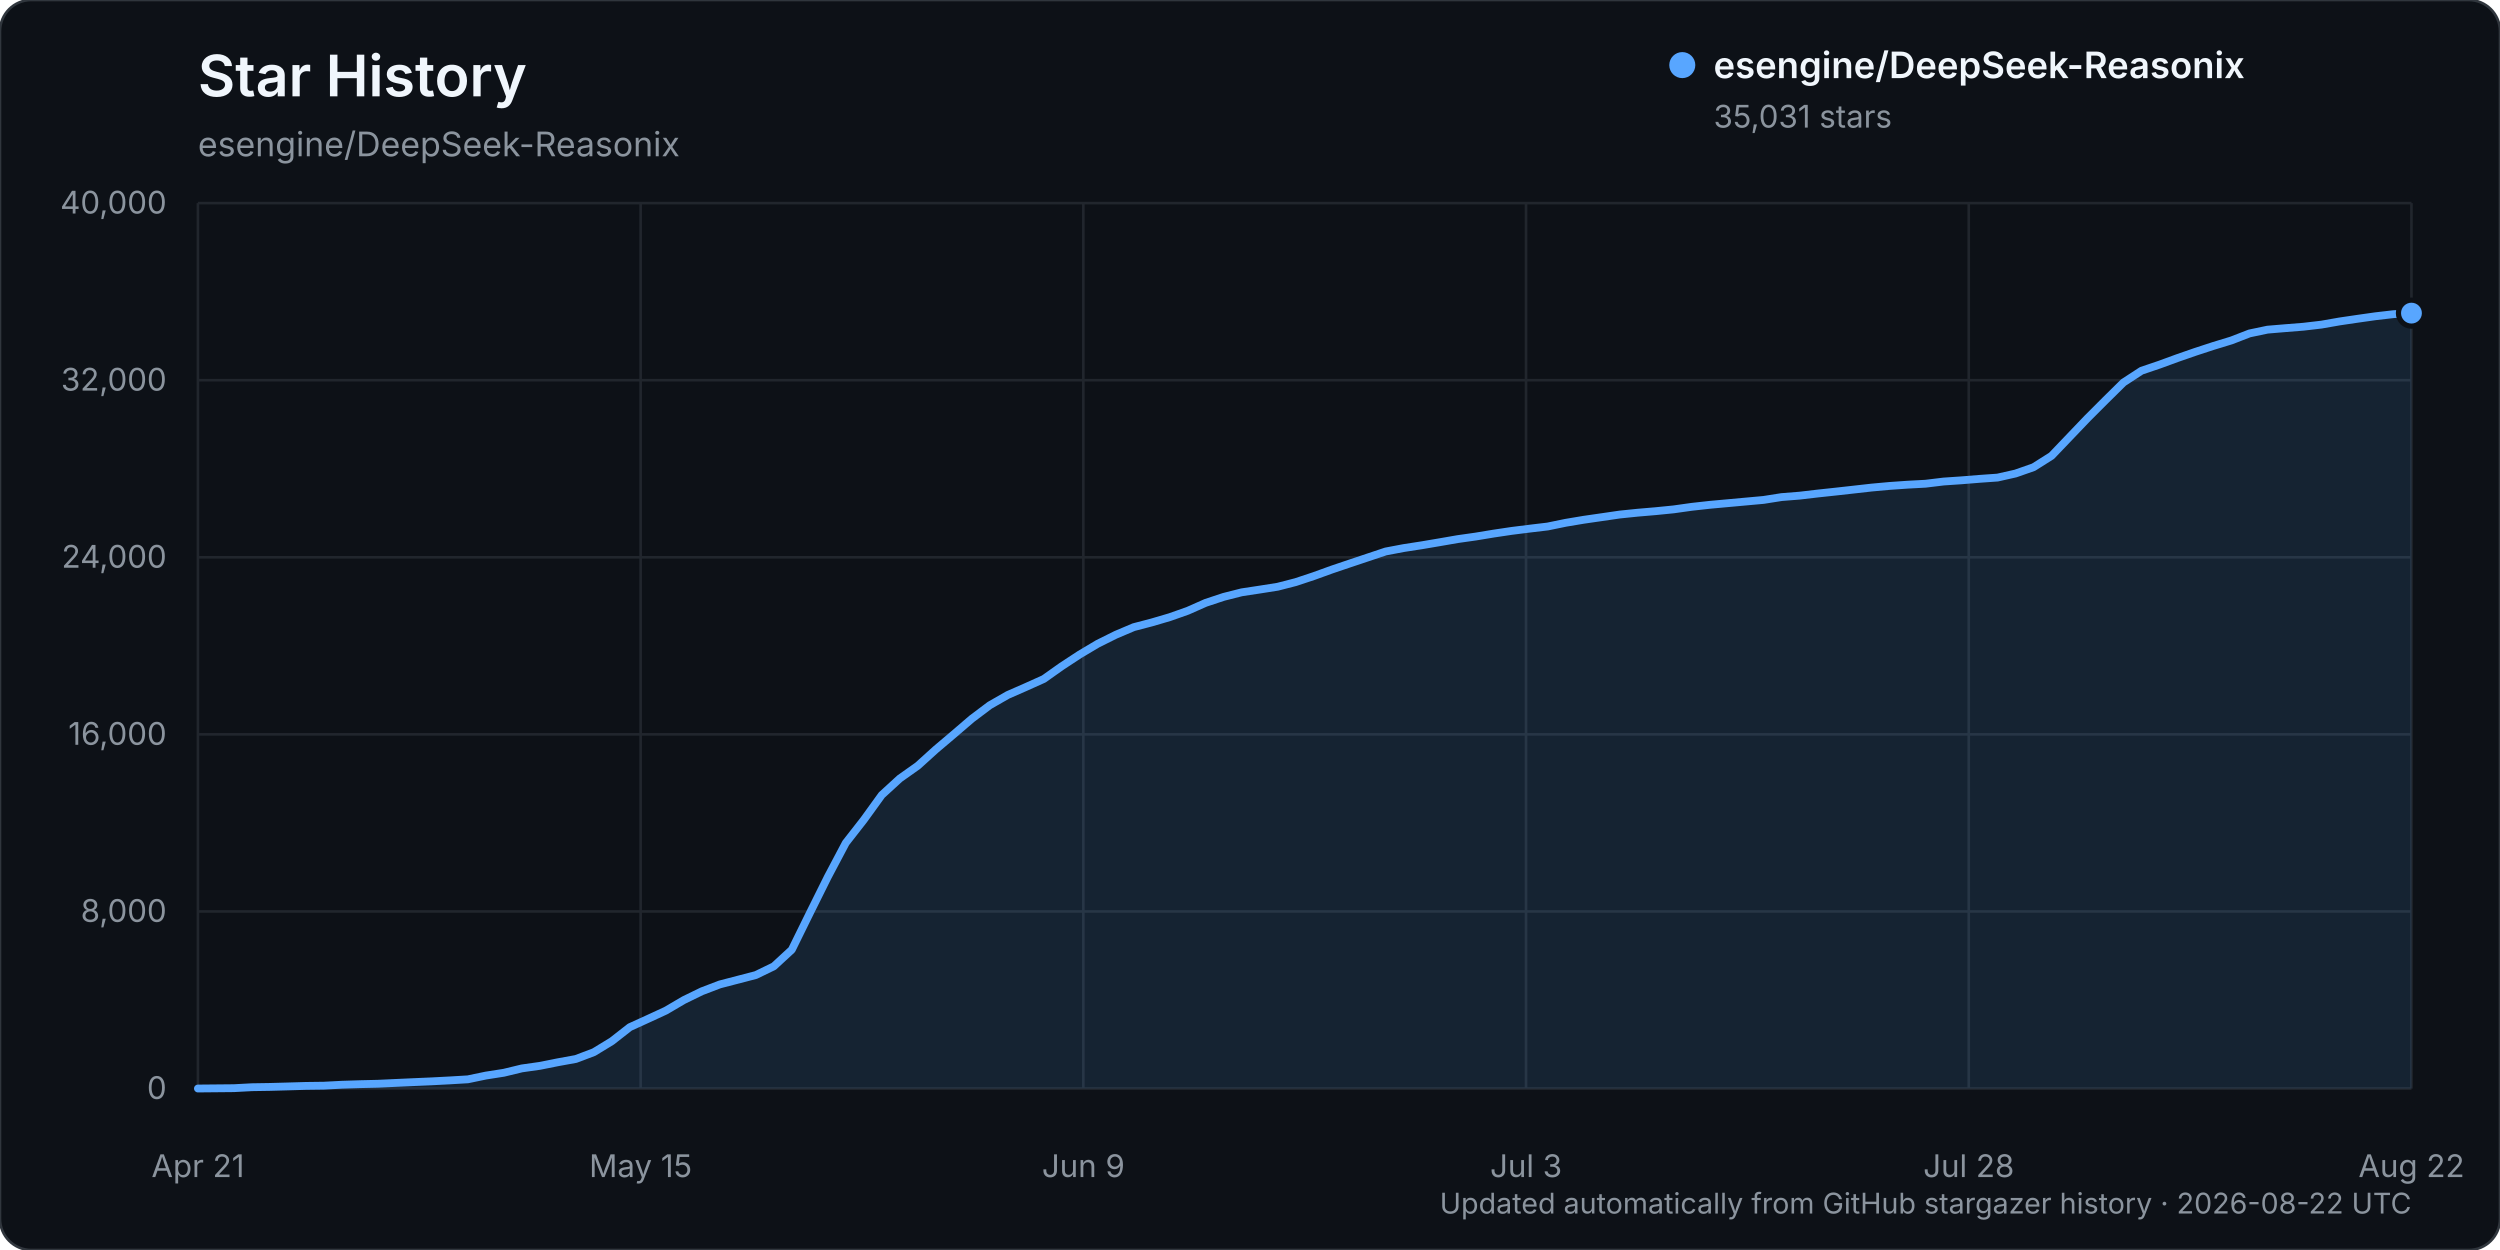
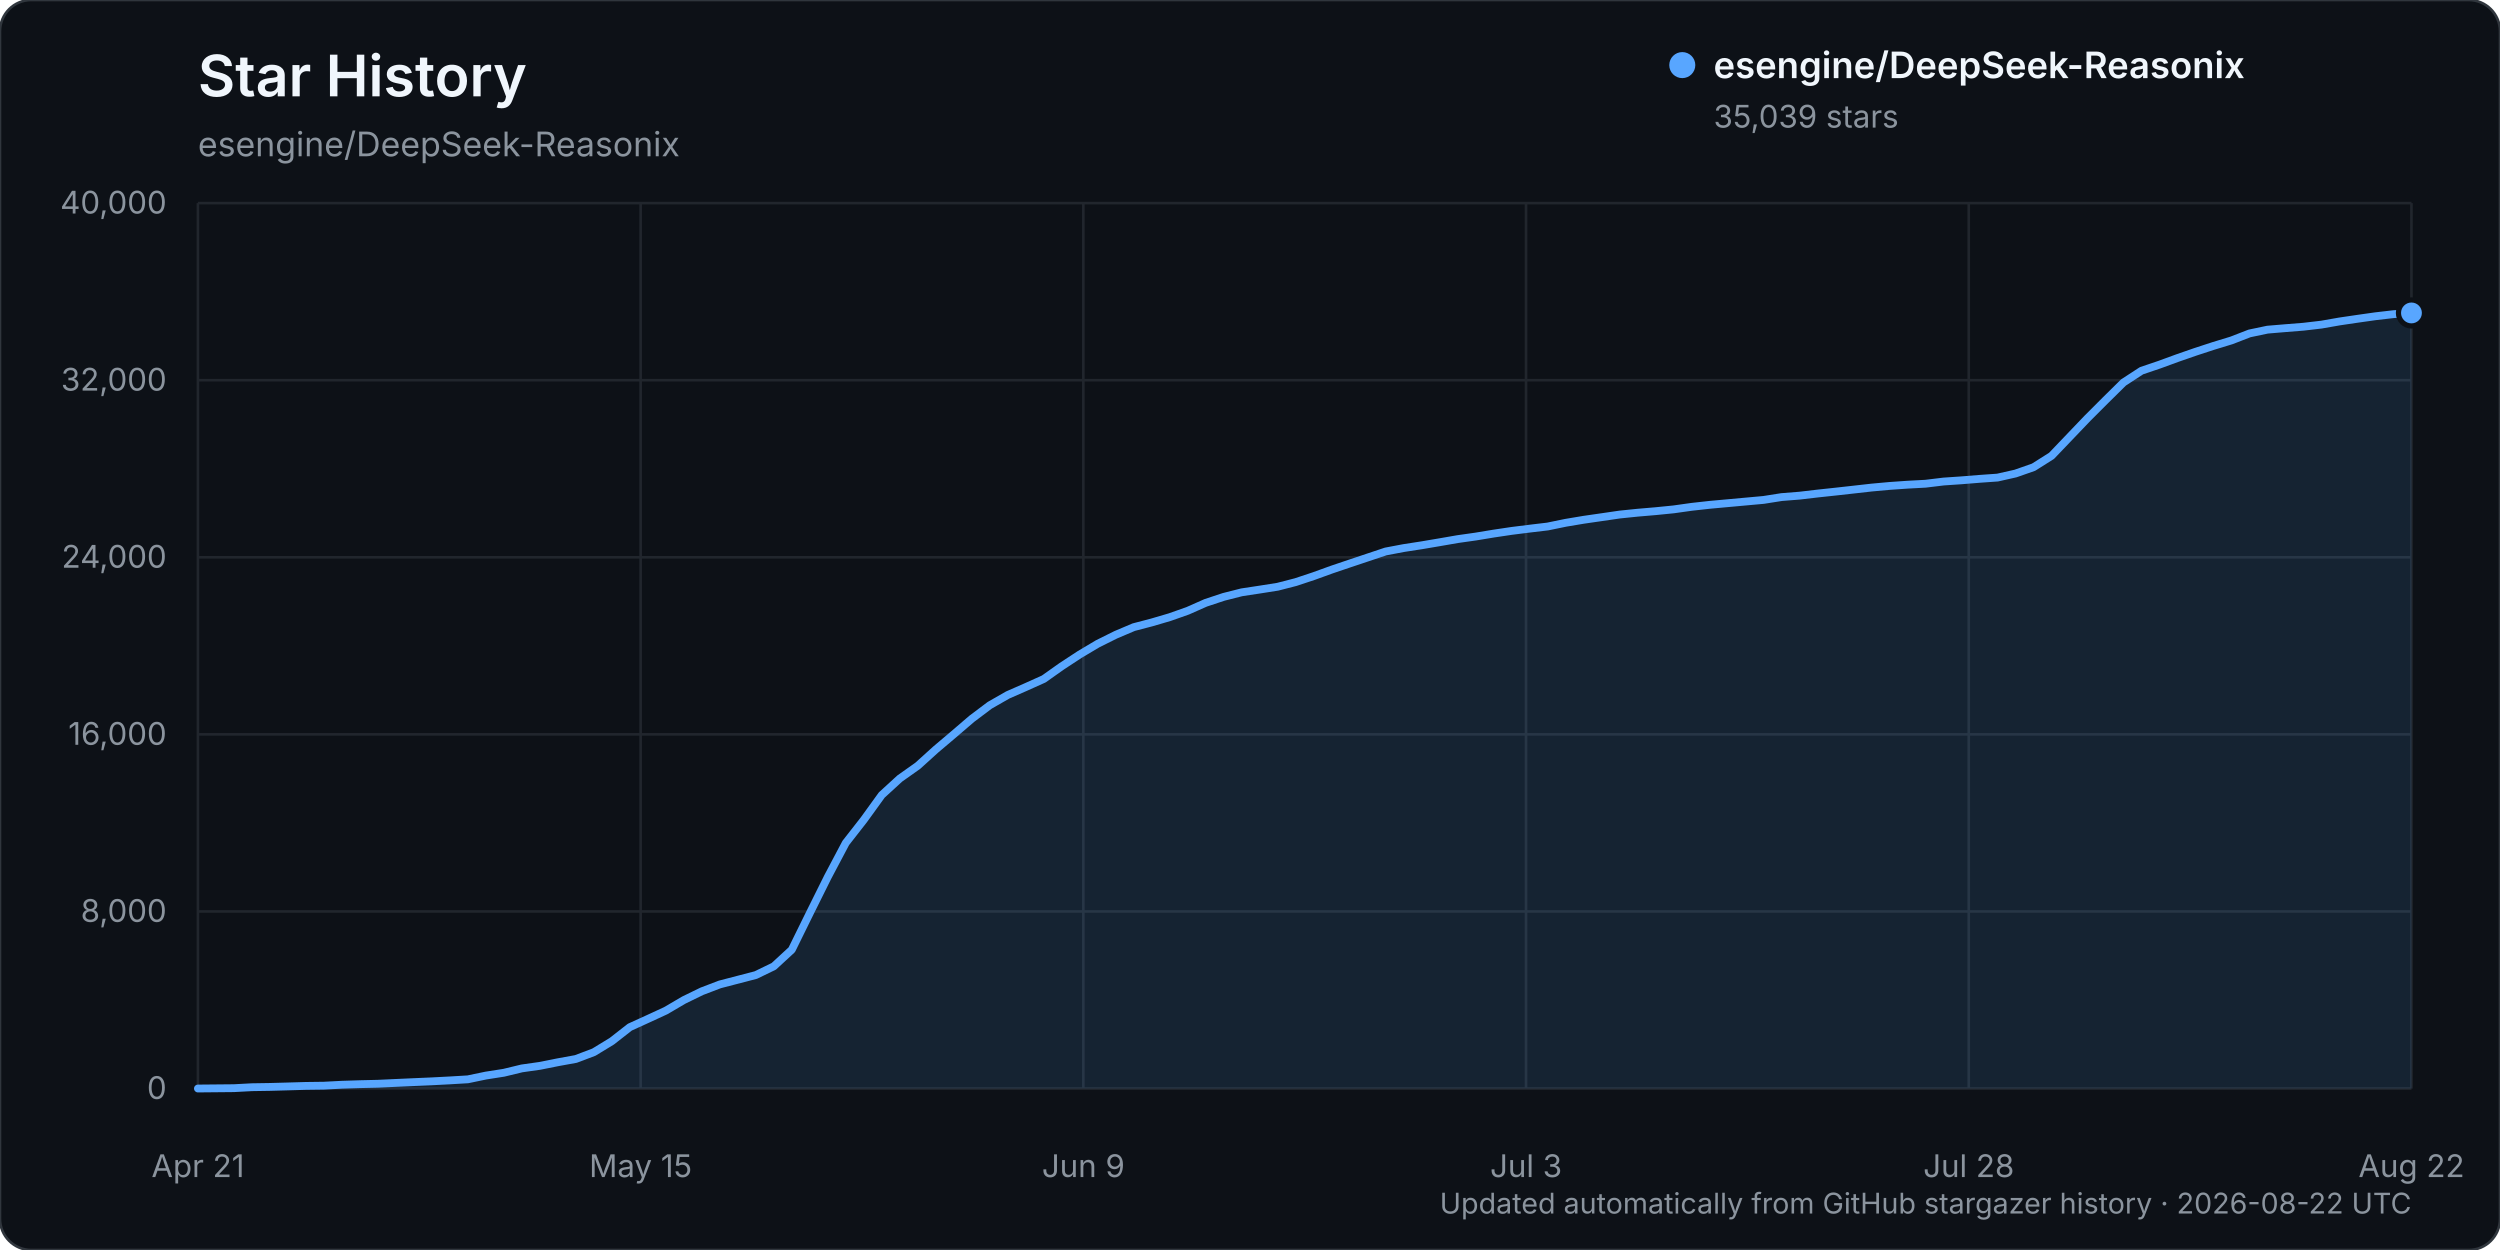
<svg xmlns="http://www.w3.org/2000/svg" width="960" height="480" viewBox="0 0 960 480" role="img" aria-labelledby="title description">
  <rect width="960" height="480" rx="12" fill="#0d1117" stroke="#30363d" />
  <text x="76" y="37" fill="#f0f6fc" font-family="-apple-system, BlinkMacSystemFont, 'Segoe UI', sans-serif" font-size="22" font-weight="600">Star History</text>
  <text x="76" y="60" fill="#8b949e" font-family="-apple-system, BlinkMacSystemFont, 'Segoe UI', sans-serif" font-size="13">esengine/DeepSeek-Reasonix</text>
  <g font-family="-apple-system, BlinkMacSystemFont, 'Segoe UI', sans-serif">
    <line x1="76" y1="418.00" x2="926" y2="418.00" stroke="#21262d" stroke-width="1" />
    <text x="64" y="422.00" text-anchor="end" fill="#8b949e" font-size="12">0</text>
    <line x1="76" y1="350.00" x2="926" y2="350.00" stroke="#21262d" stroke-width="1" />
    <text x="64" y="354.00" text-anchor="end" fill="#8b949e" font-size="12">8,000</text>
    <line x1="76" y1="282.00" x2="926" y2="282.00" stroke="#21262d" stroke-width="1" />
    <text x="64" y="286.00" text-anchor="end" fill="#8b949e" font-size="12">16,000</text>
    <line x1="76" y1="214.00" x2="926" y2="214.00" stroke="#21262d" stroke-width="1" />
    <text x="64" y="218.00" text-anchor="end" fill="#8b949e" font-size="12">24,000</text>
    <line x1="76" y1="146.00" x2="926" y2="146.00" stroke="#21262d" stroke-width="1" />
    <text x="64" y="150.00" text-anchor="end" fill="#8b949e" font-size="12">32,000</text>
    <line x1="76" y1="78.00" x2="926" y2="78.00" stroke="#21262d" stroke-width="1" />
    <text x="64" y="82.00" text-anchor="end" fill="#8b949e" font-size="12">40,000</text>
    <line x1="76.00" y1="78" x2="76.00" y2="418" stroke="#21262d" stroke-width="1" />
    <text x="76.00" y="452" text-anchor="middle" fill="#8b949e" font-size="12">Apr 21</text>
    <line x1="246.00" y1="78" x2="246.00" y2="418" stroke="#21262d" stroke-width="1" />
    <text x="246.00" y="452" text-anchor="middle" fill="#8b949e" font-size="12">May 15</text>
    <line x1="416.00" y1="78" x2="416.00" y2="418" stroke="#21262d" stroke-width="1" />
    <text x="416.00" y="452" text-anchor="middle" fill="#8b949e" font-size="12">Jun 9</text>
    <line x1="586.00" y1="78" x2="586.00" y2="418" stroke="#21262d" stroke-width="1" />
    <text x="586.00" y="452" text-anchor="middle" fill="#8b949e" font-size="12">Jul 3</text>
    <line x1="756.00" y1="78" x2="756.00" y2="418" stroke="#21262d" stroke-width="1" />
    <text x="756.00" y="452" text-anchor="middle" fill="#8b949e" font-size="12">Jul 28</text>
    <line x1="926.00" y1="78" x2="926.00" y2="418" stroke="#21262d" stroke-width="1" />
    <text x="926.00" y="452" text-anchor="middle" fill="#8b949e" font-size="12">Aug 22</text>
-     <path d="M76.00,417.99 L89.82,417.86 L96.73,417.49 L103.64,417.38 L110.55,417.19 L117.46,416.99 L124.37,416.90 L131.28,416.54 L138.20,416.32 L145.11,416.16 L152.02,415.84 L158.93,415.53 L165.84,415.23 L172.75,414.87 L179.66,414.46 L186.57,413.02 L193.48,411.94 L200.39,410.27 L207.30,409.29 L214.21,407.91 L221.12,406.65 L228.03,404.04 L234.94,399.83 L241.85,394.43 L248.76,391.28 L255.67,388.09 L262.59,384.03 L269.50,380.66 L276.41,378.02 L283.32,376.22 L290.23,374.42 L297.14,371.07 L304.05,364.70 L310.96,350.65 L317.87,336.75 L324.78,323.69 L331.69,314.84 L338.60,305.28 L345.51,298.95 L352.42,294.06 L359.33,287.81 L366.24,281.96 L373.15,276.03 L380.07,270.82 L386.98,266.87 L393.89,263.84 L400.80,260.73 L407.71,255.84 L414.62,251.31 L421.53,247.20 L428.44,243.76 L435.35,240.83 L442.26,239.02 L449.17,236.99 L456.08,234.55 L462.99,231.49 L469.90,229.20 L476.81,227.45 L483.72,226.40 L490.63,225.31 L497.54,223.53 L504.46,221.23 L511.37,218.73 L518.28,216.39 L525.19,214.08 L532.10,211.77 L539.01,210.46 L545.92,209.39 L552.83,208.22 L559.74,207.02 L566.65,206.04 L573.56,204.90 L580.47,203.87 L587.38,203.00 L594.29,202.18 L601.20,200.76 L608.11,199.60 L615.02,198.60 L621.93,197.59 L628.85,196.88 L635.76,196.29 L642.67,195.60 L649.58,194.63 L656.49,193.86 L663.40,193.23 L670.31,192.60 L677.22,191.97 L684.13,190.88 L691.04,190.33 L697.95,189.52 L704.86,188.78 L711.77,188.01 L718.68,187.23 L725.59,186.60 L732.50,186.12 L739.41,185.75 L746.33,184.91 L753.24,184.44 L760.15,183.88 L767.06,183.39 L773.97,181.83 L780.88,179.41 L787.79,175.05 L794.70,167.82 L801.61,160.59 L808.52,153.68 L815.43,146.86 L822.34,142.36 L829.25,140.02 L836.16,137.49 L843.07,135.09 L849.98,132.83 L856.89,130.72 L863.80,128.04 L870.72,126.59 L877.63,126.01 L884.54,125.46 L891.45,124.65 L898.36,123.44 L905.27,122.42 L912.18,121.44 L919.09,120.64 L926.00,120.24 L926.00,418.00 L76.00,418.00 Z" fill="#58a6ff" opacity="0.12" />
-     <path d="M76.00,417.99 L89.82,417.86 L96.73,417.49 L103.64,417.38 L110.55,417.19 L117.46,416.99 L124.37,416.90 L131.28,416.54 L138.20,416.32 L145.11,416.16 L152.02,415.84 L158.93,415.53 L165.84,415.23 L172.75,414.87 L179.66,414.46 L186.57,413.02 L193.48,411.94 L200.39,410.27 L207.30,409.29 L214.21,407.91 L221.12,406.65 L228.03,404.04 L234.94,399.83 L241.85,394.43 L248.76,391.28 L255.67,388.09 L262.59,384.03 L269.50,380.66 L276.41,378.02 L283.32,376.22 L290.23,374.42 L297.14,371.07 L304.05,364.70 L310.96,350.65 L317.87,336.75 L324.78,323.69 L331.69,314.84 L338.60,305.28 L345.51,298.95 L352.42,294.06 L359.33,287.81 L366.24,281.96 L373.15,276.03 L380.07,270.82 L386.98,266.87 L393.89,263.84 L400.80,260.73 L407.71,255.84 L414.62,251.31 L421.53,247.20 L428.44,243.76 L435.35,240.83 L442.26,239.02 L449.17,236.99 L456.08,234.55 L462.99,231.49 L469.90,229.20 L476.81,227.45 L483.72,226.40 L490.63,225.31 L497.54,223.53 L504.46,221.23 L511.37,218.73 L518.28,216.39 L525.19,214.08 L532.10,211.77 L539.01,210.46 L545.92,209.39 L552.83,208.22 L559.74,207.02 L566.65,206.04 L573.56,204.90 L580.47,203.87 L587.38,203.00 L594.29,202.18 L601.20,200.76 L608.11,199.60 L615.02,198.60 L621.93,197.59 L628.85,196.88 L635.76,196.29 L642.67,195.60 L649.58,194.63 L656.49,193.86 L663.40,193.23 L670.31,192.60 L677.22,191.97 L684.13,190.88 L691.04,190.33 L697.95,189.52 L704.86,188.78 L711.77,188.01 L718.68,187.23 L725.59,186.60 L732.50,186.12 L739.41,185.75 L746.33,184.91 L753.24,184.44 L760.15,183.88 L767.06,183.39 L773.97,181.83 L780.88,179.41 L787.79,175.05 L794.70,167.82 L801.61,160.59 L808.52,153.68 L815.43,146.86 L822.34,142.36 L829.25,140.02 L836.16,137.49 L843.07,135.09 L849.98,132.83 L856.89,130.72 L863.80,128.04 L870.72,126.59 L877.63,126.01 L884.54,125.46 L891.45,124.65 L898.36,123.44 L905.27,122.42 L912.18,121.44 L919.09,120.64 L926.00,120.24" fill="none" stroke="#58a6ff" stroke-width="3" stroke-linecap="round" stroke-linejoin="round" />
-     <circle cx="926.00" cy="120.24" r="5" fill="#58a6ff" stroke="#0d1117" stroke-width="2" />
+     <path d="M76.00,417.99 L89.82,417.86 L96.73,417.49 L103.64,417.38 L110.55,417.19 L117.46,416.99 L124.37,416.90 L131.28,416.54 L138.20,416.32 L145.11,416.16 L152.02,415.84 L158.93,415.53 L165.84,415.23 L172.75,414.87 L179.66,414.46 L186.57,413.02 L193.48,411.94 L200.39,410.27 L207.30,409.29 L214.21,407.91 L221.12,406.65 L228.03,404.04 L234.94,399.83 L241.85,394.43 L248.76,391.28 L255.67,388.09 L262.59,384.03 L269.50,380.66 L276.41,378.02 L283.32,376.22 L290.23,374.42 L297.14,371.07 L304.05,364.70 L310.96,350.65 L317.87,336.75 L324.78,323.69 L331.69,314.84 L338.60,305.28 L345.51,298.95 L352.42,294.06 L359.33,287.81 L366.24,281.96 L373.15,276.03 L380.07,270.82 L386.98,266.87 L393.89,263.84 L400.80,260.73 L407.71,255.84 L414.62,251.31 L421.53,247.20 L428.44,243.76 L435.35,240.83 L442.26,239.02 L449.17,236.99 L456.08,234.55 L462.99,231.49 L469.90,229.20 L476.81,227.45 L483.72,226.40 L490.63,225.31 L497.54,223.53 L504.46,221.23 L511.37,218.73 L518.28,216.39 L525.19,214.08 L532.10,211.77 L539.01,210.46 L545.92,209.39 L552.83,208.22 L559.74,207.02 L566.65,206.04 L573.56,204.90 L580.47,203.87 L587.38,203.00 L594.29,202.18 L601.20,200.76 L608.11,199.60 L615.02,198.60 L621.93,197.59 L628.85,196.88 L635.76,196.29 L642.67,195.60 L649.58,194.63 L656.49,193.86 L663.40,193.23 L670.31,192.60 L677.22,191.97 L684.13,190.88 L691.04,190.33 L697.95,189.52 L704.86,188.78 L711.77,188.01 L718.68,187.23 L725.59,186.60 L732.50,186.12 L739.41,185.75 L746.33,184.91 L753.24,184.44 L760.15,183.88 L767.06,183.39 L773.97,181.83 L780.88,179.41 L787.79,175.05 L794.70,167.82 L801.61,160.59 L808.52,153.68 L815.43,146.86 L822.34,142.36 L829.25,140.02 L836.16,137.49 L843.07,135.09 L849.98,132.83 L856.89,130.72 L863.80,128.04 L870.72,126.59 L877.63,126.01 L884.54,125.46 L891.45,124.65 L898.36,123.44 L905.27,122.42 L912.18,121.44 L919.09,120.64 L926.00,120.17 L926.00,418.00 L76.00,418.00 Z" fill="#58a6ff" opacity="0.12" />
+     <path d="M76.00,417.99 L89.82,417.86 L96.73,417.49 L103.64,417.38 L110.55,417.19 L117.46,416.99 L124.37,416.90 L131.28,416.54 L138.20,416.32 L145.11,416.16 L152.02,415.84 L158.93,415.53 L165.84,415.23 L172.75,414.87 L179.66,414.46 L186.57,413.02 L193.48,411.94 L200.39,410.27 L207.30,409.29 L214.21,407.91 L221.12,406.65 L228.03,404.04 L234.94,399.83 L241.85,394.43 L248.76,391.28 L255.67,388.09 L262.59,384.03 L269.50,380.66 L276.41,378.02 L283.32,376.22 L290.23,374.42 L297.14,371.07 L304.05,364.70 L310.96,350.65 L317.87,336.75 L324.78,323.69 L331.69,314.84 L338.60,305.28 L345.51,298.95 L352.42,294.06 L359.33,287.81 L366.24,281.96 L373.15,276.03 L380.07,270.82 L386.98,266.87 L393.89,263.84 L400.80,260.73 L407.71,255.84 L414.62,251.31 L421.53,247.20 L428.44,243.76 L435.35,240.83 L442.26,239.02 L449.17,236.99 L456.08,234.55 L462.99,231.49 L469.90,229.20 L476.81,227.45 L483.72,226.40 L490.63,225.31 L497.54,223.53 L504.46,221.23 L511.37,218.73 L518.28,216.39 L525.19,214.08 L532.10,211.77 L539.01,210.46 L545.92,209.39 L552.83,208.22 L559.74,207.02 L566.65,206.04 L573.56,204.90 L580.47,203.87 L587.38,203.00 L594.29,202.18 L601.20,200.76 L608.11,199.60 L615.02,198.60 L621.93,197.59 L628.85,196.88 L635.76,196.29 L642.67,195.60 L649.58,194.63 L656.49,193.86 L663.40,193.23 L670.31,192.60 L677.22,191.97 L684.13,190.88 L691.04,190.33 L697.95,189.52 L704.86,188.78 L711.77,188.01 L718.68,187.23 L725.59,186.60 L732.50,186.12 L739.41,185.75 L746.33,184.91 L753.24,184.44 L760.15,183.88 L767.06,183.39 L773.97,181.83 L780.88,179.41 L787.79,175.05 L794.70,167.82 L801.61,160.59 L808.52,153.68 L815.43,146.86 L822.34,142.36 L829.25,140.02 L836.16,137.49 L843.07,135.09 L849.98,132.83 L856.89,130.72 L863.80,128.04 L870.72,126.59 L877.63,126.01 L884.54,125.46 L891.45,124.65 L898.36,123.44 L905.27,122.42 L912.18,121.44 L919.09,120.64 L926.00,120.17" fill="none" stroke="#58a6ff" stroke-width="3" stroke-linecap="round" stroke-linejoin="round" />
+     <circle cx="926.00" cy="120.17" r="5" fill="#58a6ff" stroke="#0d1117" stroke-width="2" />
    <g transform="translate(646, 25)">
      <circle cx="0" cy="0" r="5" fill="#58a6ff" />
      <text x="12" y="5" fill="#f0f6fc" font-size="14" font-weight="600">esengine/DeepSeek-Reasonix</text>
-       <text x="12" y="24" fill="#8b949e" font-size="12">35,031 stars</text>
+       <text x="12" y="24" fill="#8b949e" font-size="12">35,039 stars</text>
    </g>
    <text x="926" y="466" text-anchor="end" fill="#8b949e" font-size="11">Updated automatically from GitHub stargazer history · 2026-08-22 UTC</text>
  </g>
</svg>
